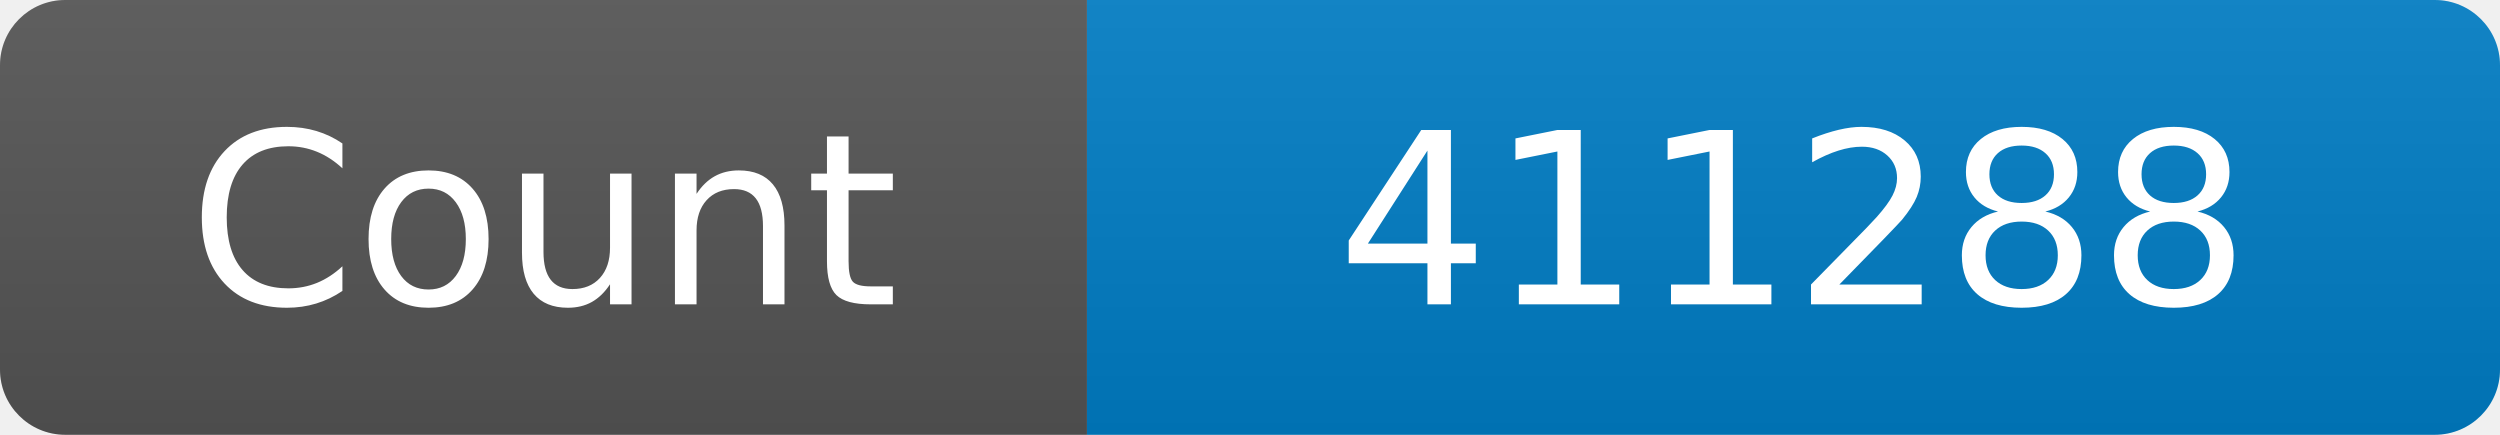
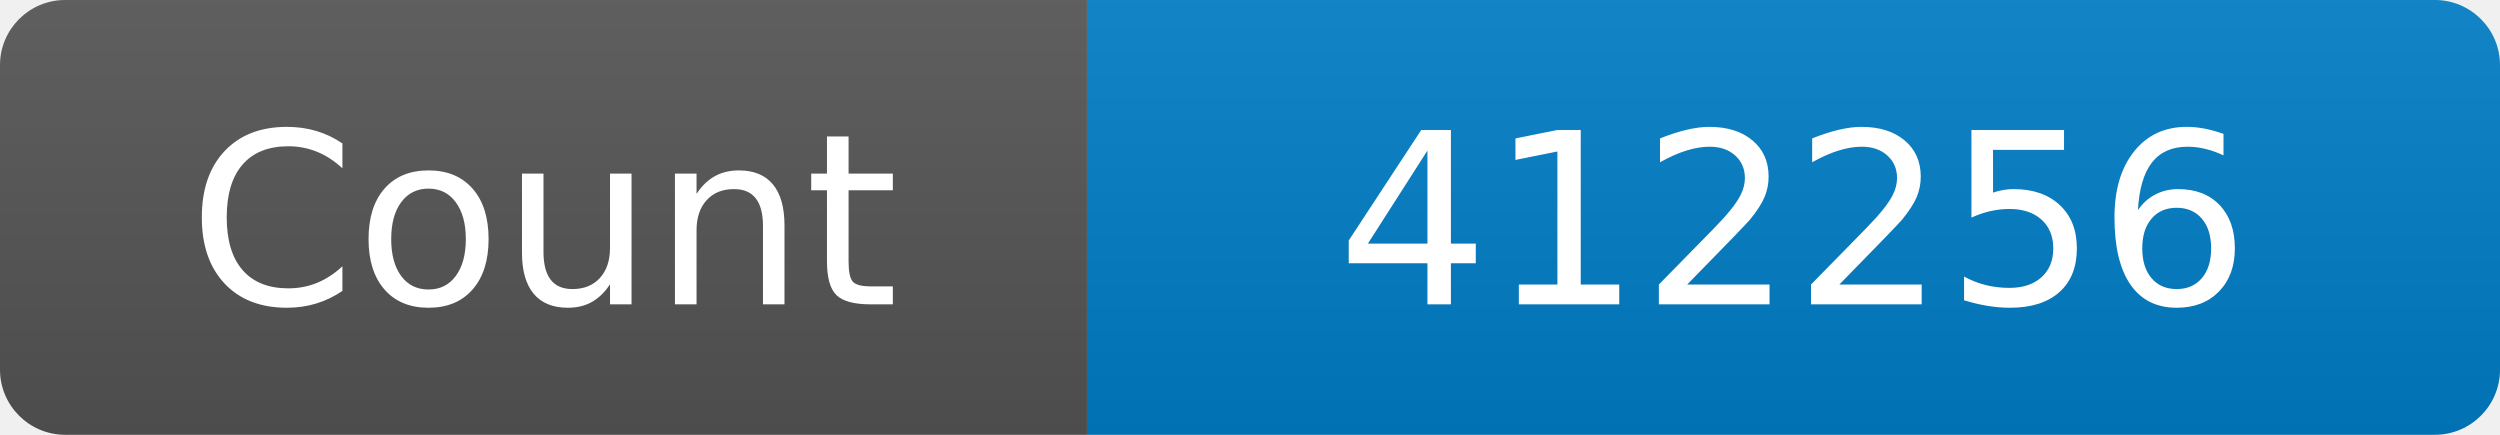
<svg xmlns="http://www.w3.org/2000/svg" width="115" height="20" role="img" aria-label="Maintained?: yes">
  <linearGradient id="s" x2="0" y2="100%">
    <stop offset="0" stop-color="#bbb" stop-opacity=".1" />
    <stop offset="1" stop-opacity=".1" />
  </linearGradient>
  <clipPath id="r">
    <rect width="115" height="20" rx="3" fill="#fff" />
  </clipPath>
  <g clip-path="url(#r)">
    <rect width="50" height="20" fill="#555" />
    <rect x="50" width="160" height="20" fill="#007ec6" />
    <rect width="115" height="20" fill="url(#s)" />
  </g>
  <g fill="#fff" text-anchor="middle" font-family="Verdana,Geneva,DejaVu Sans,sans-serif" font-size="110">
    <text x="250" y="140" transform="scale(.1)" fill="#fff">Count</text>
-     <text x="825" y="140" transform="scale(.1)" fill="#fff">411288</text>
+     <text x="825" y="140" transform="scale(.1)" fill="#fff">412256</text>
  </g>
</svg>
